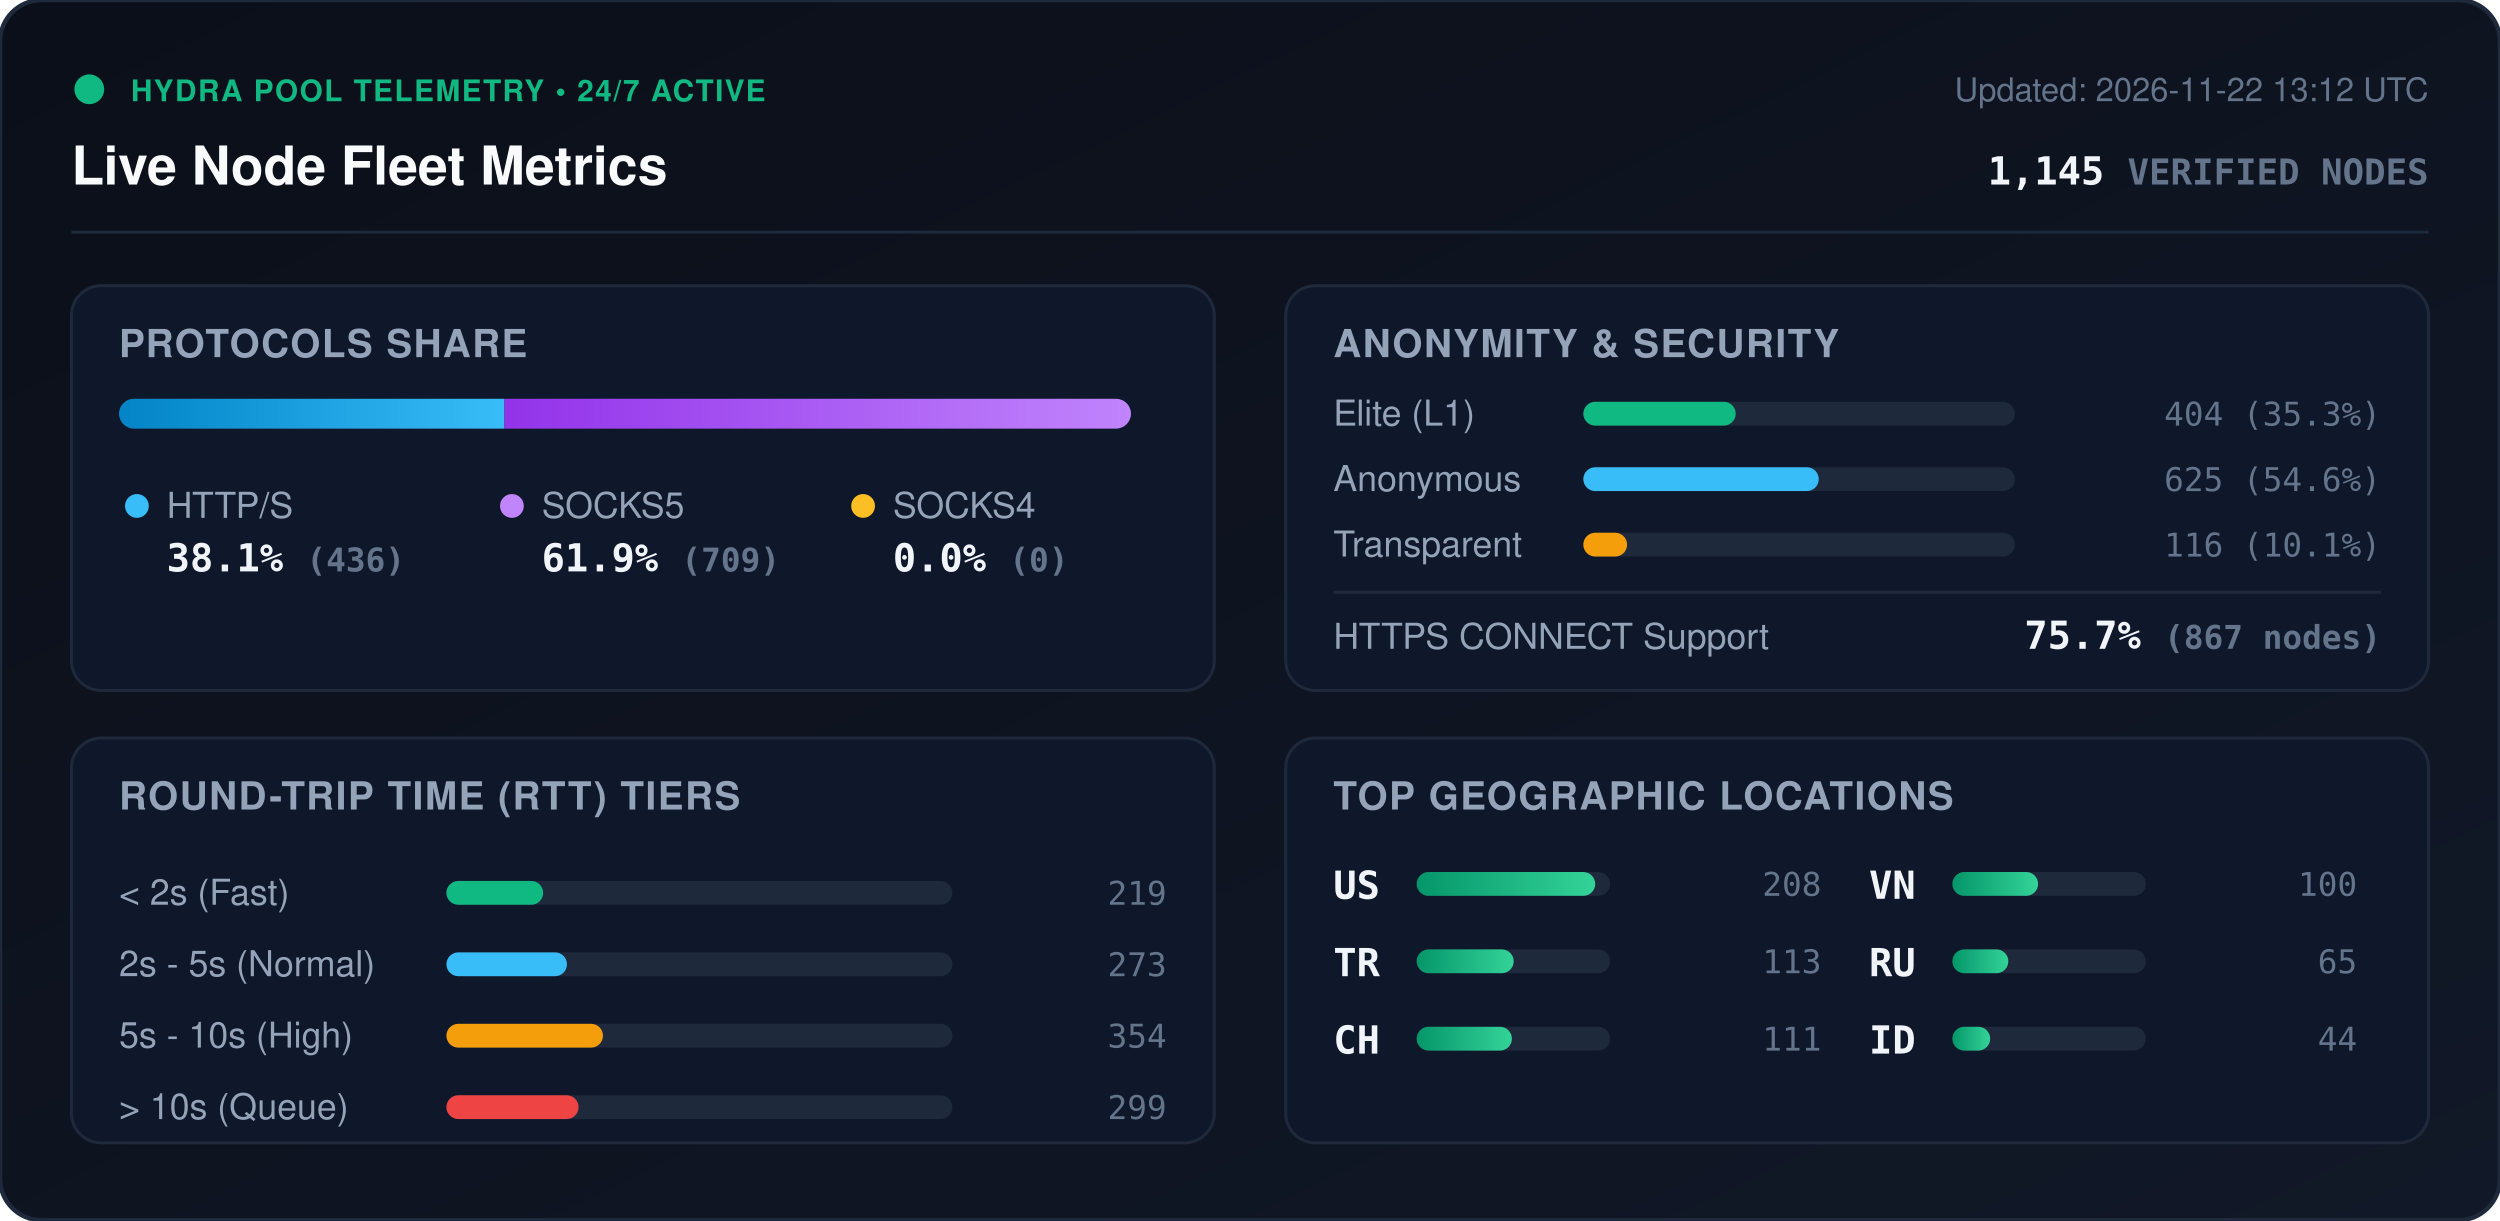
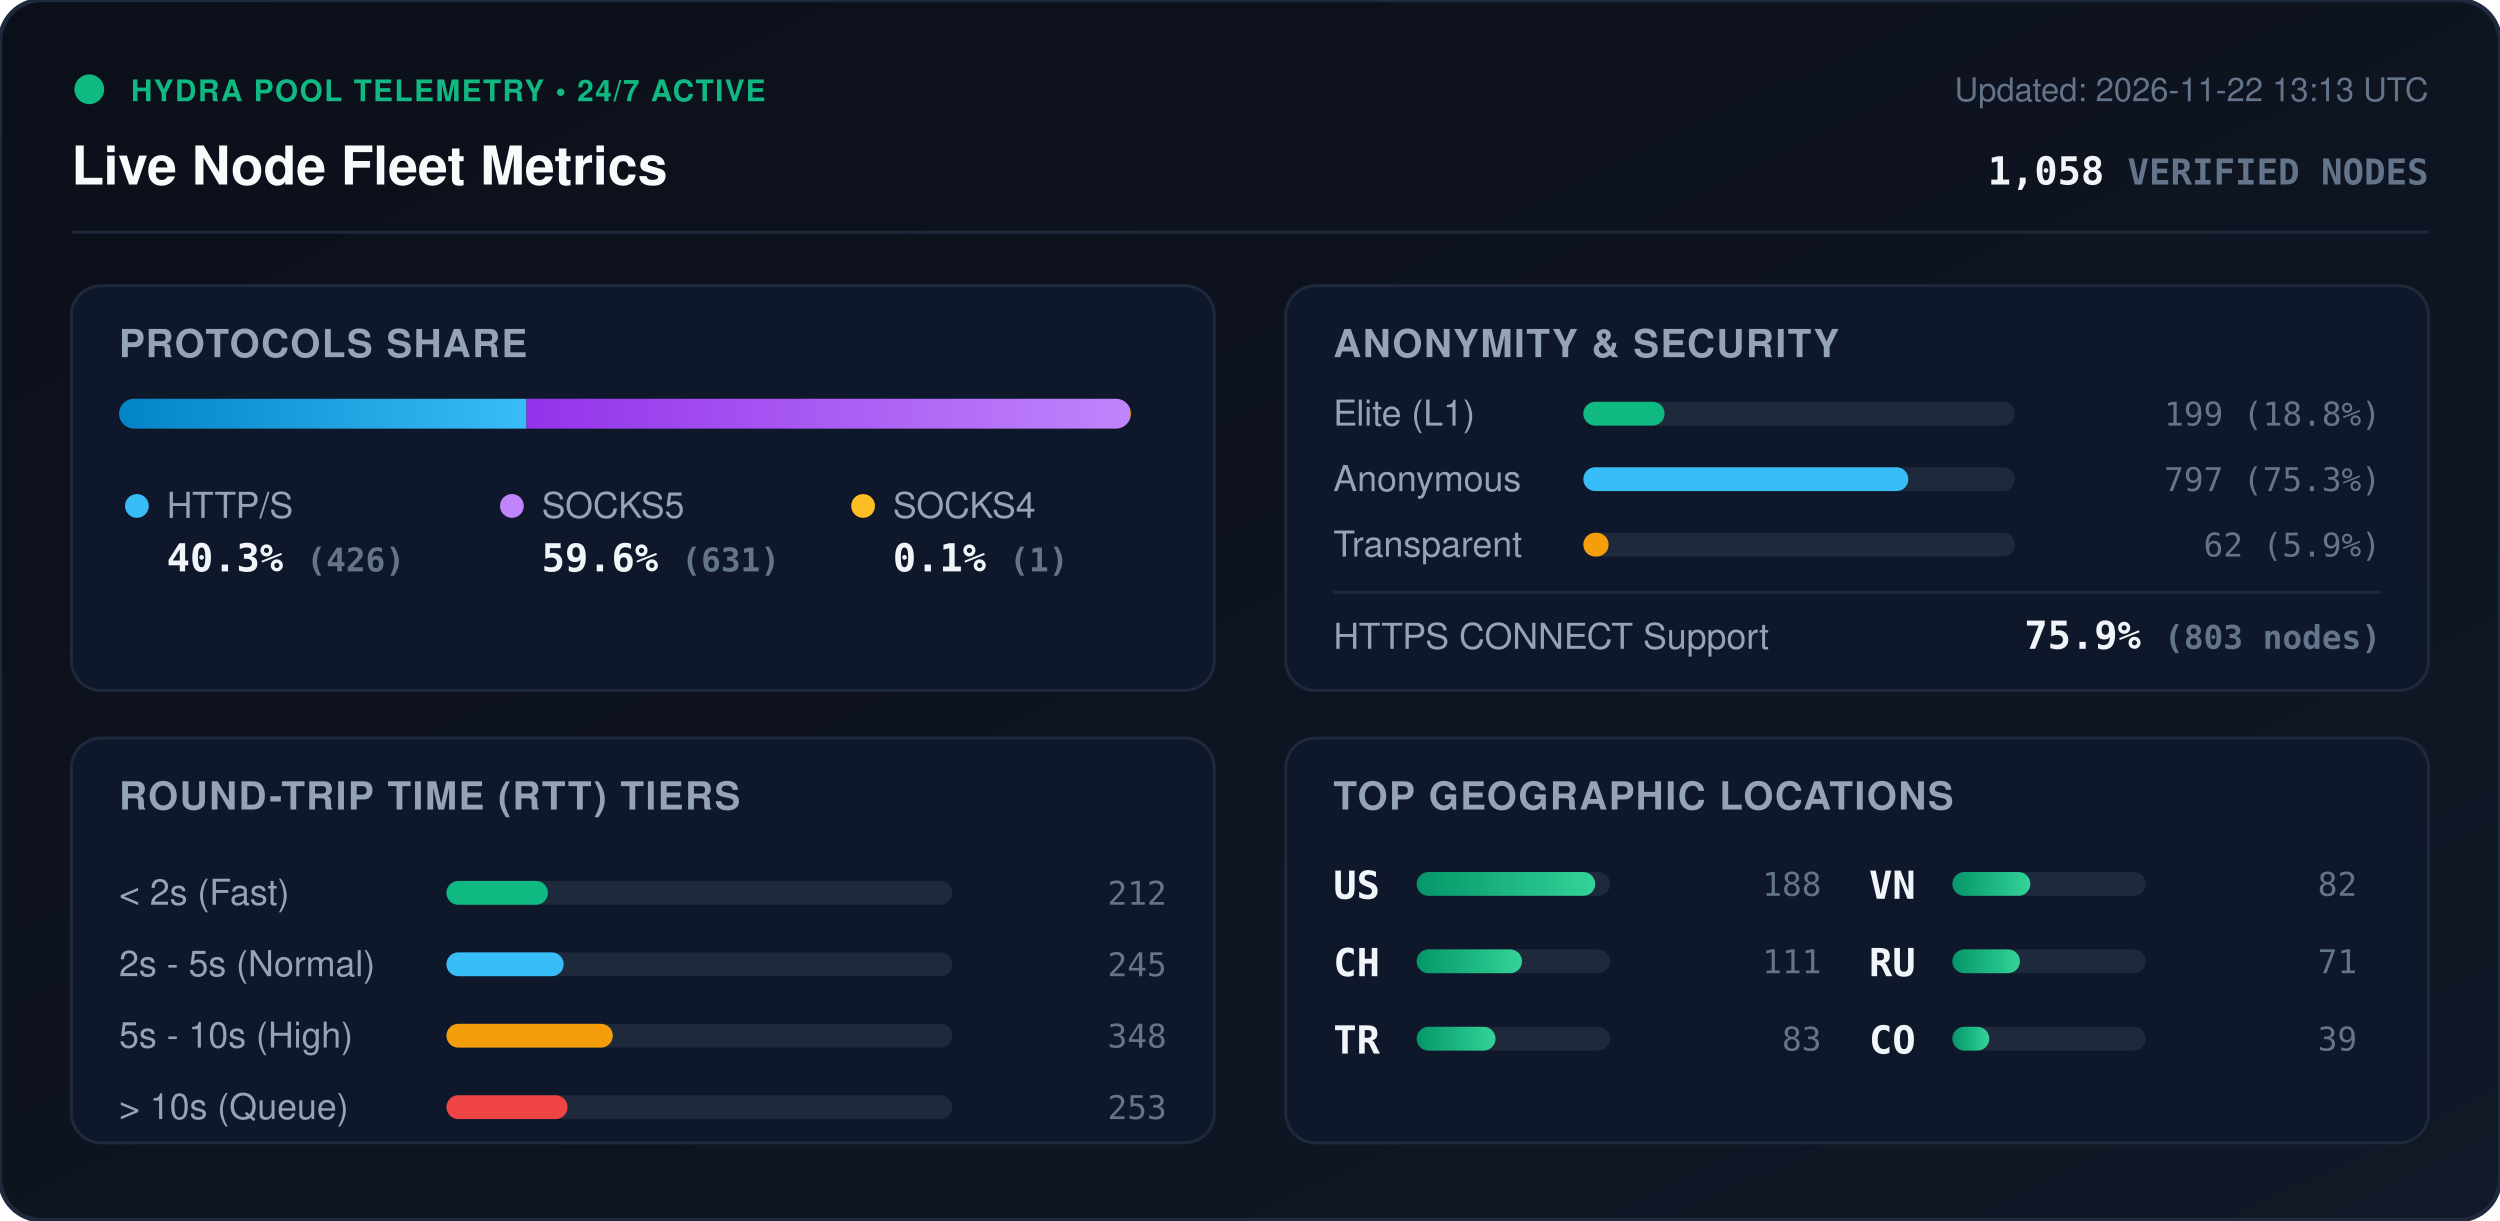
<svg xmlns="http://www.w3.org/2000/svg" viewBox="0 0 840 410" width="840" height="410" style="max-width: 100%; height: auto;">
  <defs>
    <linearGradient id="bg" x1="0%" y1="0%" x2="100%" y2="100%">
      <stop offset="0%" stop-color="#0b0f19" />
      <stop offset="100%" stop-color="#111827" />
    </linearGradient>
    <linearGradient id="bar-http" x1="0%" y1="0%" x2="100%" y2="0%">
      <stop offset="0%" stop-color="#0284c7" />
      <stop offset="100%" stop-color="#38bdf8" />
    </linearGradient>
    <linearGradient id="bar-socks5" x1="0%" y1="0%" x2="100%" y2="0%">
      <stop offset="0%" stop-color="#9333ea" />
      <stop offset="100%" stop-color="#c084fc" />
    </linearGradient>
    <linearGradient id="bar-socks4" x1="0%" y1="0%" x2="100%" y2="0%">
      <stop offset="0%" stop-color="#d97706" />
      <stop offset="100%" stop-color="#fbbf24" />
    </linearGradient>
    <linearGradient id="bar-green" x1="0%" y1="0%" x2="100%" y2="0%">
      <stop offset="0%" stop-color="#059669" />
      <stop offset="100%" stop-color="#34d399" />
    </linearGradient>
    <clipPath id="prog-track-clip">
      <rect width="340.0" height="10" rx="5" />
    </clipPath>
    <style>
      .title { font: 700 18px -apple-system, BlinkMacSystemFont, 'Segoe UI', Helvetica, Arial, sans-serif; fill: #f8fafc; }
      .sub { font: 500 11px -apple-system, BlinkMacSystemFont, 'Segoe UI', Helvetica, Arial, sans-serif; fill: #64748b; }
      .section-hdr { font: 600 13px -apple-system, BlinkMacSystemFont, 'Segoe UI', Helvetica, Arial, sans-serif; fill: #94a3b8; letter-spacing: 0.5px; }
      .metric-val { font: 700 13px -apple-system, BlinkMacSystemFont, 'Segoe UI', Helvetica, Arial, sans-serif; fill: #f1f5f9; }
      .metric-lbl { font: 500 12px -apple-system, BlinkMacSystemFont, 'Segoe UI', Helvetica, Arial, sans-serif; fill: #94a3b8; }
      .badge-txt { font: 700 10px -apple-system, BlinkMacSystemFont, 'Segoe UI', Helvetica, Arial, sans-serif; fill: #10b981; letter-spacing: 0.5px; }
      .mono { font-family: ui-monospace, SFMono-Regular, Menlo, Monaco, Consolas, monospace; }
      .pulse { animation: beacon 2s infinite ease-in-out; }
      @keyframes beacon { 0%, 100% { opacity: 1; } 50% { opacity: 0.35; } }
    </style>
  </defs>
  <rect width="840" height="410" rx="14" fill="url(#bg)" stroke="#1e293b" stroke-width="1.5" />
  <g transform="translate(24, 24)">
    <circle cx="6" cy="6" r="5" fill="#10b981" class="pulse" />
    <text x="20" y="10" class="badge-txt">HYDRA POOL TELEMETRY • 24/7 ACTIVE</text>
    <text x="0" y="38" class="title">Live Node Fleet Metrics</text>
-     <text x="792" y="10" text-anchor="end" class="sub">Updated: 2026-11-22 13:12 UTC</text>
-     <text x="792" y="38" text-anchor="end" class="metric-val mono" fill="#38bdf8">1,145 <tspan font-size="12" fill="#64748b">VERIFIED NODES</tspan>
+     <text x="792" y="10" text-anchor="end" class="sub">Updated: 2026-11-22 13:13 UTC</text>
+     <text x="792" y="38" text-anchor="end" class="metric-val mono" fill="#38bdf8">1,058 <tspan font-size="12" fill="#64748b">VERIFIED NODES</tspan>
    </text>
  </g>
  <line x1="24" y1="78" x2="816" y2="78" stroke="#1e293b" stroke-width="1" />
  <g transform="translate(24, 96)">
    <rect width="384" height="136" rx="10" fill="#0f172a" stroke="#1e293b" />
    <text x="16" y="24" class="section-hdr">PROTOCOLS SHARE</text>
    <g transform="translate(16, 38)">
      <rect width="340.0" height="10" rx="5" fill="#1e293b" />
      <g clip-path="url(#prog-track-clip)">
-         <rect x="0" width="129.5" height="10" fill="url(#bar-http)" />
-         <rect x="129.5" width="210.5" height="10" fill="url(#bar-socks5)" />
-         <rect x="340.0" width="0.0" height="10" fill="url(#bar-socks4)" />
+         <rect x="0" width="136.9" height="10" fill="url(#bar-http)" />
+         <rect x="136.9" width="202.8" height="10" fill="url(#bar-socks5)" />
+         <rect x="339.7" width="0.3" height="10" fill="url(#bar-socks4)" />
      </g>
    </g>
    <g transform="translate(16, 68)">
      <circle cx="6" cy="6" r="4" fill="#38bdf8" />
      <text x="16" y="10" class="metric-lbl">HTTP/S</text>
-       <text x="16" y="28" class="metric-val mono">38.1% <tspan font-size="11" fill="#64748b">(436)</tspan>
+       <text x="16" y="28" class="metric-val mono">40.3% <tspan font-size="11" fill="#64748b">(426)</tspan>
      </text>
      <circle cx="132" cy="6" r="4" fill="#c084fc" />
      <text x="142" y="10" class="metric-lbl">SOCKS5</text>
-       <text x="142" y="28" class="metric-val mono">61.9% <tspan font-size="11" fill="#64748b">(709)</tspan>
+       <text x="142" y="28" class="metric-val mono">59.6% <tspan font-size="11" fill="#64748b">(631)</tspan>
      </text>
      <circle cx="250" cy="6" r="4" fill="#fbbf24" />
      <text x="260" y="10" class="metric-lbl">SOCKS4</text>
-       <text x="260" y="28" class="metric-val mono">0.0% <tspan font-size="11" fill="#64748b">(0)</tspan>
+       <text x="260" y="28" class="metric-val mono">0.1% <tspan font-size="11" fill="#64748b">(1)</tspan>
      </text>
    </g>
  </g>
  <g transform="translate(432, 96)">
    <rect width="384" height="136" rx="10" fill="#0f172a" stroke="#1e293b" />
    <text x="16" y="24" class="section-hdr">ANONYMITY &amp; SECURITY</text>
    <text x="16" y="47" class="metric-lbl">Elite (L1)</text>
    <rect x="100" y="39" width="145.0" height="8" rx="4" fill="#1e293b" />
-     <rect x="100" y="39" width="51.2" height="8" rx="4" fill="#10b981" />
-     <text x="368" y="47" text-anchor="end" class="mono sub" fill="#e2e8f0">404 (35.3%)</text>
+     <rect x="100" y="39" width="27.3" height="8" rx="4" fill="#10b981" />
+     <text x="368" y="47" text-anchor="end" class="mono sub" fill="#e2e8f0">199 (18.8%)</text>
    <text x="16" y="69" class="metric-lbl">Anonymous</text>
    <rect x="100" y="61" width="145.0" height="8" rx="4" fill="#1e293b" />
-     <rect x="100" y="61" width="79.1" height="8" rx="4" fill="#38bdf8" />
-     <text x="368" y="69" text-anchor="end" class="mono sub" fill="#e2e8f0">625 (54.6%)</text>
+     <rect x="100" y="61" width="109.2" height="8" rx="4" fill="#38bdf8" />
+     <text x="368" y="69" text-anchor="end" class="mono sub" fill="#e2e8f0">797 (75.3%)</text>
    <text x="16" y="91" class="metric-lbl">Transparent</text>
    <rect x="100" y="83" width="145.0" height="8" rx="4" fill="#1e293b" />
-     <rect x="100" y="83" width="14.7" height="8" rx="4" fill="#f59e0b" />
-     <text x="368" y="91" text-anchor="end" class="mono sub" fill="#e2e8f0">116 (10.1%)</text>
+     <rect x="100" y="83" width="8.5" height="8" rx="4" fill="#f59e0b" />
+     <text x="368" y="91" text-anchor="end" class="mono sub" fill="#e2e8f0">62 (5.9%)</text>
    <line x1="16" y1="103" x2="368" y2="103" stroke="#1e293b" stroke-width="1" />
    <text x="16" y="122" class="metric-lbl">HTTPS CONNECT Support</text>
-     <text x="368" y="122" text-anchor="end" class="metric-val mono" fill="#34d399">75.7% <tspan font-size="11" fill="#64748b">(867 nodes)</tspan>
+     <text x="368" y="122" text-anchor="end" class="metric-val mono" fill="#34d399">75.9% <tspan font-size="11" fill="#64748b">(803 nodes)</tspan>
    </text>
  </g>
  <g transform="translate(24, 248)">
    <rect width="384" height="136" rx="10" fill="#0f172a" stroke="#1e293b" />
    <text x="16" y="24" class="section-hdr">ROUND-TRIP TIME (RTT) TIERS</text>
    <g transform="translate(16, 42)">
      <text x="0" y="14" class="metric-lbl">&lt; 2s (Fast)</text>
      <rect x="110" y="6" width="170" height="8" rx="4" fill="#1e293b" />
-       <rect x="110" y="6" width="32.5" height="8" rx="4" fill="#10b981" />
-       <text x="352" y="14" text-anchor="end" class="mono sub">219</text>
+       <rect x="110" y="6" width="34.1" height="8" rx="4" fill="#10b981" />
+       <text x="352" y="14" text-anchor="end" class="mono sub">212</text>
      <text x="0" y="38" class="metric-lbl">2s - 5s (Normal)</text>
      <rect x="110" y="30" width="170" height="8" rx="4" fill="#1e293b" />
-       <rect x="110" y="30" width="40.5" height="8" rx="4" fill="#38bdf8" />
-       <text x="352" y="38" text-anchor="end" class="mono sub">273</text>
+       <rect x="110" y="30" width="39.4" height="8" rx="4" fill="#38bdf8" />
+       <text x="352" y="38" text-anchor="end" class="mono sub">245</text>
      <text x="0" y="62" class="metric-lbl">5s - 10s (High)</text>
      <rect x="110" y="54" width="170" height="8" rx="4" fill="#1e293b" />
-       <rect x="110" y="54" width="52.6" height="8" rx="4" fill="#f59e0b" />
-       <text x="352" y="62" text-anchor="end" class="mono sub">354</text>
+       <rect x="110" y="54" width="55.9" height="8" rx="4" fill="#f59e0b" />
+       <text x="352" y="62" text-anchor="end" class="mono sub">348</text>
      <text x="0" y="86" class="metric-lbl">&gt; 10s (Queue)</text>
      <rect x="110" y="78" width="170" height="8" rx="4" fill="#1e293b" />
-       <rect x="110" y="78" width="44.4" height="8" rx="4" fill="#ef4444" />
-       <text x="352" y="86" text-anchor="end" class="mono sub">299</text>
+       <rect x="110" y="78" width="40.7" height="8" rx="4" fill="#ef4444" />
+       <text x="352" y="86" text-anchor="end" class="mono sub">253</text>
    </g>
  </g>
  <g transform="translate(432, 248)">
    <rect width="384" height="136" rx="10" fill="#0f172a" stroke="#1e293b" />
    <text x="16" y="24" class="section-hdr">TOP GEOGRAPHIC LOCATIONS</text>
    <g transform="translate(16, 42)">
      <g transform="translate(0, 0)">
        <text x="0" y="12" class="mono metric-val" font-size="12">US</text>
        <rect x="28" y="3" width="65" height="8" rx="4" fill="#1e293b" />
        <rect x="28" y="3" width="60.0" height="8" rx="4" fill="url(#bar-green)" />
-         <text x="164" y="11" text-anchor="end" class="mono sub">208</text>
+         <text x="164" y="11" text-anchor="end" class="mono sub">188</text>
      </g>
      <g transform="translate(0, 26)">
+         <text x="0" y="12" class="mono metric-val" font-size="12">CH</text>
+         <rect x="28" y="3" width="65" height="8" rx="4" fill="#1e293b" />
+         <rect x="28" y="3" width="35.4" height="8" rx="4" fill="url(#bar-green)" />
+         <text x="164" y="11" text-anchor="end" class="mono sub">111</text>
+       </g>
+       <g transform="translate(0, 52)">
        <text x="0" y="12" class="mono metric-val" font-size="12">TR</text>
        <rect x="28" y="3" width="65" height="8" rx="4" fill="#1e293b" />
-         <rect x="28" y="3" width="32.6" height="8" rx="4" fill="url(#bar-green)" />
-         <text x="164" y="11" text-anchor="end" class="mono sub">113</text>
-       </g>
-       <g transform="translate(0, 52)">
-         <text x="0" y="12" class="mono metric-val" font-size="12">CH</text>
-         <rect x="28" y="3" width="65" height="8" rx="4" fill="#1e293b" />
-         <rect x="28" y="3" width="32.0" height="8" rx="4" fill="url(#bar-green)" />
-         <text x="164" y="11" text-anchor="end" class="mono sub">111</text>
+         <rect x="28" y="3" width="26.5" height="8" rx="4" fill="url(#bar-green)" />
+         <text x="164" y="11" text-anchor="end" class="mono sub">83</text>
      </g>
      <g transform="translate(180, 0)">
        <text x="0" y="12" class="mono metric-val" font-size="12">VN</text>
        <rect x="28" y="3" width="65" height="8" rx="4" fill="#1e293b" />
-         <rect x="28" y="3" width="28.8" height="8" rx="4" fill="url(#bar-green)" />
-         <text x="164" y="11" text-anchor="end" class="mono sub">100</text>
+         <rect x="28" y="3" width="26.2" height="8" rx="4" fill="url(#bar-green)" />
+         <text x="164" y="11" text-anchor="end" class="mono sub">82</text>
      </g>
      <g transform="translate(180, 26)">
        <text x="0" y="12" class="mono metric-val" font-size="12">RU</text>
        <rect x="28" y="3" width="65" height="8" rx="4" fill="#1e293b" />
-         <rect x="28" y="3" width="18.8" height="8" rx="4" fill="url(#bar-green)" />
-         <text x="164" y="11" text-anchor="end" class="mono sub">65</text>
+         <rect x="28" y="3" width="22.7" height="8" rx="4" fill="url(#bar-green)" />
+         <text x="164" y="11" text-anchor="end" class="mono sub">71</text>
      </g>
      <g transform="translate(180, 52)">
-         <text x="0" y="12" class="mono metric-val" font-size="12">ID</text>
+         <text x="0" y="12" class="mono metric-val" font-size="12">CO</text>
        <rect x="28" y="3" width="65" height="8" rx="4" fill="#1e293b" />
-         <rect x="28" y="3" width="12.7" height="8" rx="4" fill="url(#bar-green)" />
-         <text x="164" y="11" text-anchor="end" class="mono sub">44</text>
+         <rect x="28" y="3" width="12.4" height="8" rx="4" fill="url(#bar-green)" />
+         <text x="164" y="11" text-anchor="end" class="mono sub">39</text>
      </g>
    </g>
  </g>
</svg>
